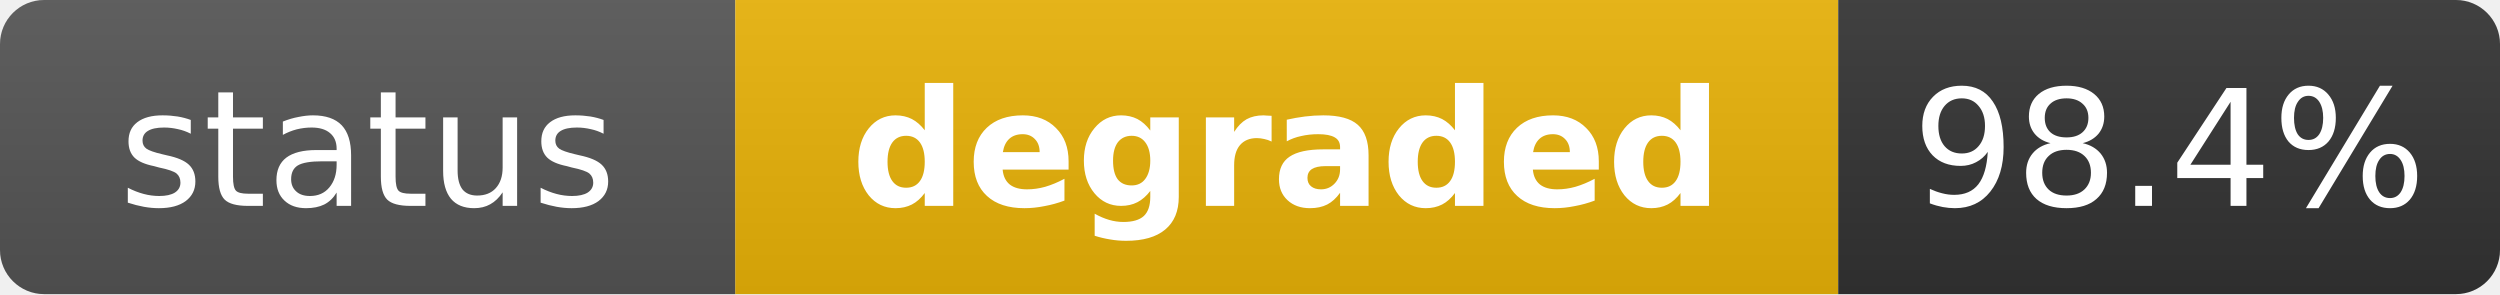
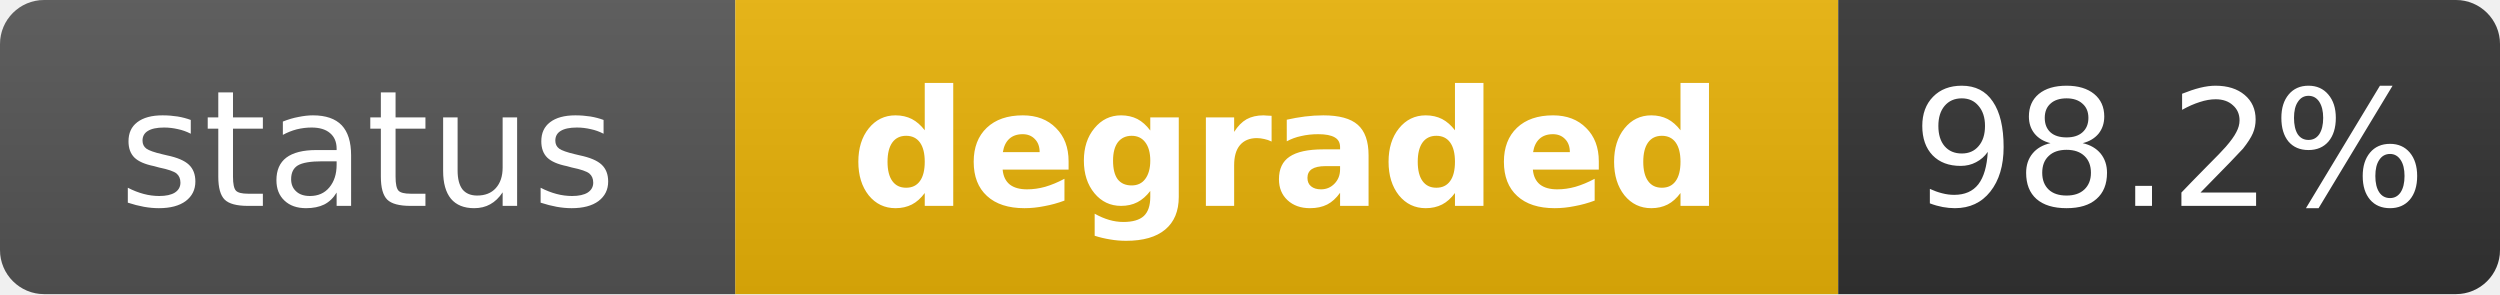
<svg xmlns="http://www.w3.org/2000/svg" width="170" height="20" role="img" aria-label="status: degraded">
  <linearGradient id="s" x2="0" y2="100%">
    <stop offset="0" stop-color="#bbb" stop-opacity=".1" />
    <stop offset="1" stop-opacity=".1" />
  </linearGradient>
  <clipPath id="r">
    <rect width="170" height="20" rx="3" fill="#fff" />
  </clipPath>
  <g clip-path="url(#r)">
    <rect width="50" height="20" fill="#555" />
    <rect x="50" width="75" height="20" fill="#eab308" />
    <rect x="125" width="45" height="20" fill="#333" />
    <rect width="170" height="20" fill="url(#s)" />
  </g>
  <g fill="#fff" text-anchor="middle" font-family="Verdana,Geneva,DejaVu Sans,sans-serif" text-rendering="geometricPrecision" font-size="11">
    <text x="25" y="14" fill="#fff">status</text>
    <text x="87.5" y="14" fill="#fff" font-weight="bold">degraded</text>
-     <text x="147.5" y="14" fill="#fff">98.4%</text>
+     <text x="147.5" y="14" fill="#fff">98.2%</text>
  </g>
</svg>
